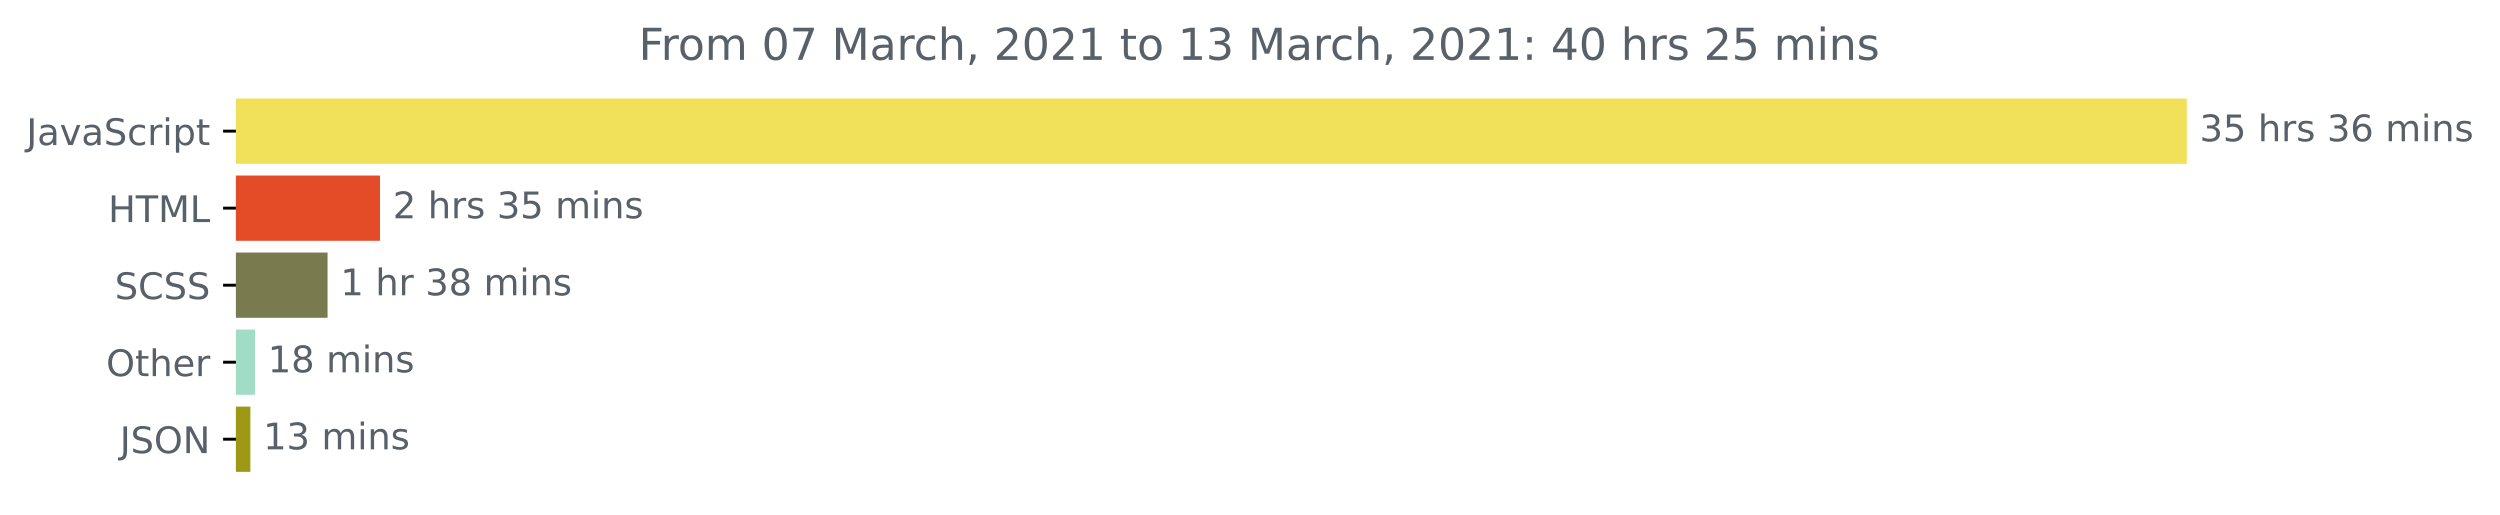
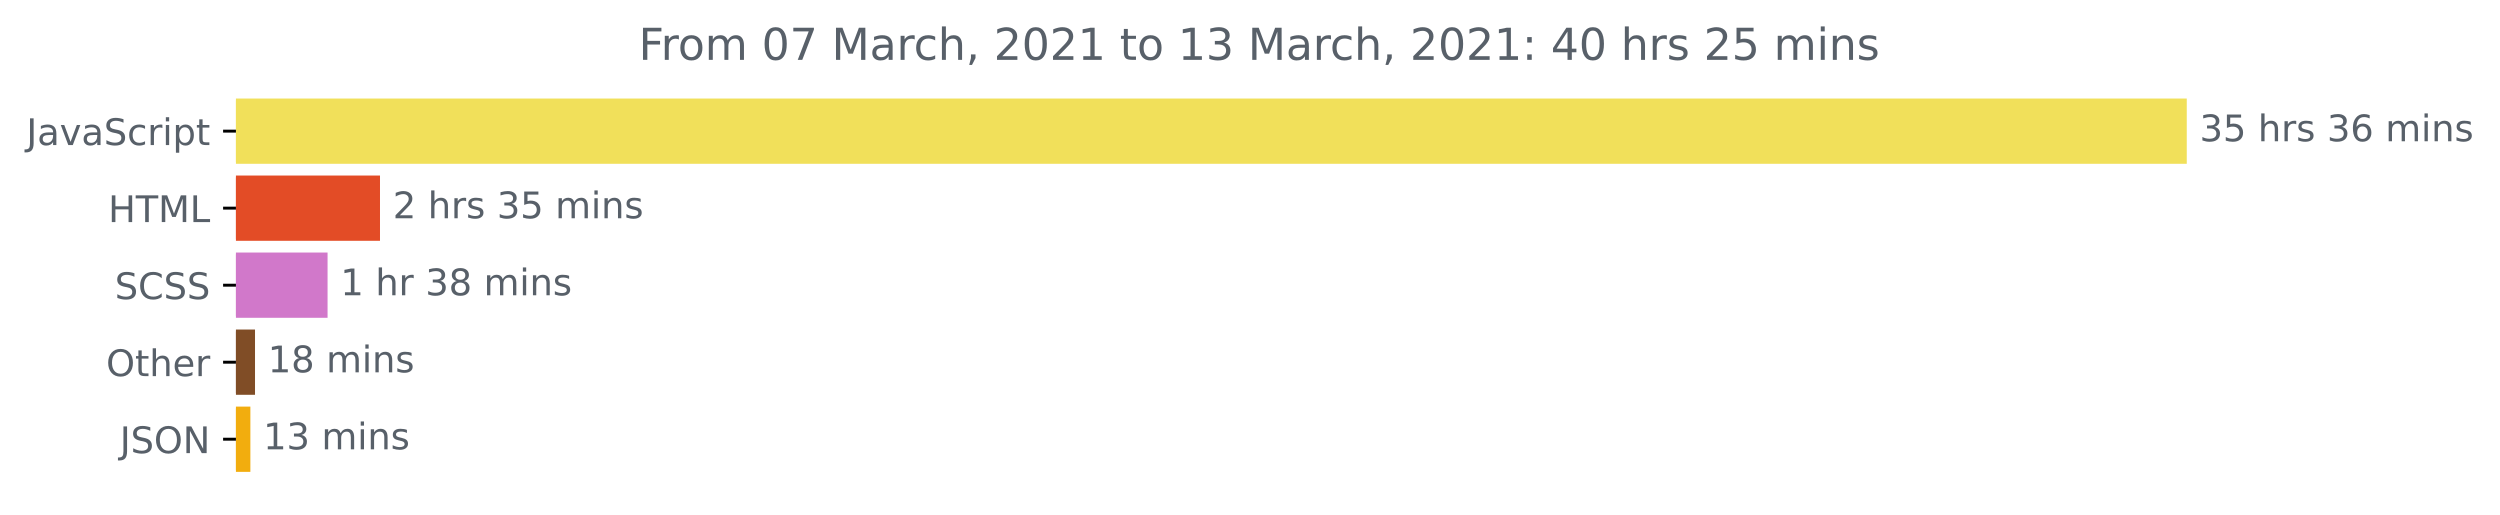
<svg xmlns="http://www.w3.org/2000/svg" xmlns:xlink="http://www.w3.org/1999/xlink" height="140.398pt" version="1.1" viewBox="0 0 681.666 140.398" width="681.666pt">
  <defs>
    <style type="text/css">*{stroke-linecap:butt;stroke-linejoin:round;}</style>
  </defs>
  <g id="figure_1">
    <g id="patch_1">
      <path d="M -0 140.398  L 681.666 140.398  L 681.666 0  L -0 0  z " style="fill:none;" />
    </g>
    <g id="axes_1">
      <g id="patch_2">
-         <path clip-path="url(#p2f522ac9ae)" d="M 64.33 27.358  L 595.758 27.358  L 595.758 44.158  L 64.33 44.158  z " style="fill:#f1e05a;stroke:#f1e05a;stroke-linejoin:miter;" />
+         <path clip-path="url(#p3b46e5d4c1)" d="M 64.33 27.358  L 595.758 27.358  L 595.758 44.158  L 64.33 44.158  z " style="fill:#f1e05a;stroke:#f1e05a;stroke-linejoin:miter;" />
      </g>
      <g id="patch_3">
-         <path clip-path="url(#p2f522ac9ae)" d="M 64.33 48.358  L 103.112 48.358  L 103.112 65.158  L 64.33 65.158  z " style="fill:#e34c26;stroke:#e34c26;stroke-linejoin:miter;" />
+         <path clip-path="url(#p3b46e5d4c1)" d="M 64.33 48.358  L 103.112 48.358  L 103.112 65.158  L 64.33 65.158  z " style="fill:#e34c26;stroke:#e34c26;stroke-linejoin:miter;" />
      </g>
      <g id="patch_4">
-         <path clip-path="url(#p2f522ac9ae)" d="M 64.33 69.358  L 88.817 69.358  L 88.817 86.158  L 64.33 86.158  z " style="fill:#7a7a4f;stroke:#7a7a4f;stroke-linejoin:miter;" />
+         <path clip-path="url(#p3b46e5d4c1)" d="M 64.33 69.358  L 88.817 69.358  L 88.817 86.158  L 64.33 86.158  z " style="fill:#d178ca;stroke:#d178ca;stroke-linejoin:miter;" />
      </g>
      <g id="patch_5">
-         <path clip-path="url(#p2f522ac9ae)" d="M 64.33 90.358  L 69.034 90.358  L 69.034 107.158  L 64.33 107.158  z " style="fill:#a1dcc5;stroke:#a1dcc5;stroke-linejoin:miter;" />
+         <path clip-path="url(#p3b46e5d4c1)" d="M 64.33 90.358  L 69.034 90.358  L 69.034 107.158  L 64.33 107.158  z " style="fill:#804d26;stroke:#804d26;stroke-linejoin:miter;" />
      </g>
      <g id="patch_6">
-         <path clip-path="url(#p2f522ac9ae)" d="M 64.33 111.358  L 67.768 111.358  L 67.768 128.158  L 64.33 128.158  z " style="fill:#9d9915;stroke:#9d9915;stroke-linejoin:miter;" />
+         <path clip-path="url(#p3b46e5d4c1)" d="M 64.33 111.358  L 67.768 111.358  L 67.768 128.158  L 64.33 128.158  z " style="fill:#f2ad0e;stroke:#f2ad0e;stroke-linejoin:miter;" />
      </g>
      <g id="matplotlib.axis_1" />
      <g id="matplotlib.axis_2">
        <g id="ytick_1">
          <g id="line2d_1">
            <defs>
-               <path d="M 0 0  L -3.5 0  " id="m813b03d96d" style="stroke:#000000;stroke-width:0.8;" />
+               <path d="M 0 0  L -3.5 0  " id="m633b7e84e7" style="stroke:#000000;stroke-width:0.8;" />
            </defs>
            <g>
-               <use style="stroke:#000000;stroke-width:0.8;" x="64.33" xlink:href="#m813b03d96d" y="35.758" />
+               <use style="stroke:#000000;stroke-width:0.8;" x="64.33" xlink:href="#m633b7e84e7" y="35.758" />
            </g>
          </g>
          <g id="text_1">
            <g style="fill:#586069;" transform="translate(7.2 39.55734)scale(0.1 -0.1)">
              <defs>
                <path d="M 9.812 72.906  L 19.672 72.906  L 19.672 5.078  Q 19.672 -8.109 14.672 -14.062  Q 9.672 -20.016 -1.422 -20.016  L -5.172 -20.016  L -5.172 -11.719  L -2.094 -11.719  Q 4.438 -11.719 7.125 -8.047  Q 9.812 -4.391 9.812 5.078  z " id="DejaVuSans-74" />
                <path d="M 34.281 27.484  Q 23.391 27.484 19.188 25  Q 14.984 22.516 14.984 16.5  Q 14.984 11.719 18.141 8.906  Q 21.297 6.109 26.703 6.109  Q 34.188 6.109 38.703 11.406  Q 43.219 16.703 43.219 25.484  L 43.219 27.484  z M 52.203 31.203  L 52.203 0  L 43.219 0  L 43.219 8.297  Q 40.141 3.328 35.547 0.953  Q 30.953 -1.422 24.312 -1.422  Q 15.922 -1.422 10.953 3.297  Q 6 8.016 6 15.922  Q 6 25.141 12.172 29.828  Q 18.359 34.516 30.609 34.516  L 43.219 34.516  L 43.219 35.406  Q 43.219 41.609 39.141 45  Q 35.062 48.391 27.688 48.391  Q 23 48.391 18.547 47.266  Q 14.109 46.141 10.016 43.891  L 10.016 52.203  Q 14.938 54.109 19.578 55.047  Q 24.219 56 28.609 56  Q 40.484 56 46.344 49.844  Q 52.203 43.703 52.203 31.203  z " id="DejaVuSans-97" />
                <path d="M 2.984 54.688  L 12.5 54.688  L 29.594 8.797  L 46.688 54.688  L 56.203 54.688  L 35.688 0  L 23.484 0  z " id="DejaVuSans-118" />
                <path d="M 53.516 70.516  L 53.516 60.891  Q 47.906 63.578 42.922 64.891  Q 37.938 66.219 33.297 66.219  Q 25.25 66.219 20.875 63.094  Q 16.5 59.969 16.5 54.203  Q 16.5 49.359 19.406 46.891  Q 22.312 44.438 30.422 42.922  L 36.375 41.703  Q 47.406 39.594 52.656 34.297  Q 57.906 29 57.906 20.125  Q 57.906 9.516 50.797 4.047  Q 43.703 -1.422 29.984 -1.422  Q 24.812 -1.422 18.969 -0.25  Q 13.141 0.922 6.891 3.219  L 6.891 13.375  Q 12.891 10.016 18.656 8.297  Q 24.422 6.594 29.984 6.594  Q 38.422 6.594 43.016 9.906  Q 47.609 13.234 47.609 19.391  Q 47.609 24.75 44.312 27.781  Q 41.016 30.812 33.5 32.328  L 27.484 33.5  Q 16.453 35.688 11.516 40.375  Q 6.594 45.062 6.594 53.422  Q 6.594 63.094 13.406 68.656  Q 20.219 74.219 32.172 74.219  Q 37.312 74.219 42.625 73.281  Q 47.953 72.359 53.516 70.516  z " id="DejaVuSans-83" />
                <path d="M 48.781 52.594  L 48.781 44.188  Q 44.969 46.297 41.141 47.344  Q 37.312 48.391 33.406 48.391  Q 24.656 48.391 19.812 42.844  Q 14.984 37.312 14.984 27.297  Q 14.984 17.281 19.812 11.734  Q 24.656 6.203 33.406 6.203  Q 37.312 6.203 41.141 7.25  Q 44.969 8.297 48.781 10.406  L 48.781 2.094  Q 45.016 0.344 40.984 -0.531  Q 36.969 -1.422 32.422 -1.422  Q 20.062 -1.422 12.781 6.344  Q 5.516 14.109 5.516 27.297  Q 5.516 40.672 12.859 48.328  Q 20.219 56 33.016 56  Q 37.156 56 41.109 55.141  Q 45.062 54.297 48.781 52.594  z " id="DejaVuSans-99" />
                <path d="M 41.109 46.297  Q 39.594 47.172 37.812 47.578  Q 36.031 48 33.891 48  Q 26.266 48 22.188 43.047  Q 18.109 38.094 18.109 28.812  L 18.109 0  L 9.078 0  L 9.078 54.688  L 18.109 54.688  L 18.109 46.188  Q 20.953 51.172 25.484 53.578  Q 30.031 56 36.531 56  Q 37.453 56 38.578 55.875  Q 39.703 55.766 41.062 55.516  z " id="DejaVuSans-114" />
                <path d="M 9.422 54.688  L 18.406 54.688  L 18.406 0  L 9.422 0  z M 9.422 75.984  L 18.406 75.984  L 18.406 64.594  L 9.422 64.594  z " id="DejaVuSans-105" />
                <path d="M 18.109 8.203  L 18.109 -20.797  L 9.078 -20.797  L 9.078 54.688  L 18.109 54.688  L 18.109 46.391  Q 20.953 51.266 25.266 53.625  Q 29.594 56 35.594 56  Q 45.562 56 51.781 48.094  Q 58.016 40.188 58.016 27.297  Q 58.016 14.406 51.781 6.484  Q 45.562 -1.422 35.594 -1.422  Q 29.594 -1.422 25.266 0.953  Q 20.953 3.328 18.109 8.203  z M 48.688 27.297  Q 48.688 37.203 44.609 42.844  Q 40.531 48.484 33.406 48.484  Q 26.266 48.484 22.188 42.844  Q 18.109 37.203 18.109 27.297  Q 18.109 17.391 22.188 11.75  Q 26.266 6.109 33.406 6.109  Q 40.531 6.109 44.609 11.75  Q 48.688 17.391 48.688 27.297  z " id="DejaVuSans-112" />
                <path d="M 18.312 70.219  L 18.312 54.688  L 36.812 54.688  L 36.812 47.703  L 18.312 47.703  L 18.312 18.016  Q 18.312 11.328 20.141 9.422  Q 21.969 7.516 27.594 7.516  L 36.812 7.516  L 36.812 0  L 27.594 0  Q 17.188 0 13.234 3.875  Q 9.281 7.766 9.281 18.016  L 9.281 47.703  L 2.688 47.703  L 2.688 54.688  L 9.281 54.688  L 9.281 70.219  z " id="DejaVuSans-116" />
              </defs>
              <use xlink:href="#DejaVuSans-74" />
              <use x="29.492" xlink:href="#DejaVuSans-97" />
              <use x="90.771" xlink:href="#DejaVuSans-118" />
              <use x="149.951" xlink:href="#DejaVuSans-97" />
              <use x="211.23" xlink:href="#DejaVuSans-83" />
              <use x="274.707" xlink:href="#DejaVuSans-99" />
              <use x="329.688" xlink:href="#DejaVuSans-114" />
              <use x="370.801" xlink:href="#DejaVuSans-105" />
              <use x="398.584" xlink:href="#DejaVuSans-112" />
              <use x="462.061" xlink:href="#DejaVuSans-116" />
            </g>
          </g>
        </g>
        <g id="ytick_2">
          <g id="line2d_2">
            <g>
-               <use style="stroke:#000000;stroke-width:0.8;" x="64.33" xlink:href="#m813b03d96d" y="56.758" />
+               <use style="stroke:#000000;stroke-width:0.8;" x="64.33" xlink:href="#m633b7e84e7" y="56.758" />
            </g>
          </g>
          <g id="text_2">
            <g style="fill:#586069;" transform="translate(29.50156 60.55734)scale(0.1 -0.1)">
              <defs>
                <path d="M 9.812 72.906  L 19.672 72.906  L 19.672 43.016  L 55.516 43.016  L 55.516 72.906  L 65.375 72.906  L 65.375 0  L 55.516 0  L 55.516 34.719  L 19.672 34.719  L 19.672 0  L 9.812 0  z " id="DejaVuSans-72" />
                <path d="M -0.297 72.906  L 61.375 72.906  L 61.375 64.594  L 35.5 64.594  L 35.5 0  L 25.594 0  L 25.594 64.594  L -0.297 64.594  z " id="DejaVuSans-84" />
                <path d="M 9.812 72.906  L 24.516 72.906  L 43.109 23.297  L 61.812 72.906  L 76.516 72.906  L 76.516 0  L 66.891 0  L 66.891 64.016  L 48.094 14.016  L 38.188 14.016  L 19.391 64.016  L 19.391 0  L 9.812 0  z " id="DejaVuSans-77" />
                <path d="M 9.812 72.906  L 19.672 72.906  L 19.672 8.297  L 55.172 8.297  L 55.172 0  L 9.812 0  z " id="DejaVuSans-76" />
              </defs>
              <use xlink:href="#DejaVuSans-72" />
              <use x="75.195" xlink:href="#DejaVuSans-84" />
              <use x="136.279" xlink:href="#DejaVuSans-77" />
              <use x="222.559" xlink:href="#DejaVuSans-76" />
            </g>
          </g>
        </g>
        <g id="ytick_3">
          <g id="line2d_3">
            <g>
-               <use style="stroke:#000000;stroke-width:0.8;" x="64.33" xlink:href="#m813b03d96d" y="77.758" />
+               <use style="stroke:#000000;stroke-width:0.8;" x="64.33" xlink:href="#m633b7e84e7" y="77.758" />
            </g>
          </g>
          <g id="text_3">
            <g style="fill:#586069;" transform="translate(31.30156 81.55734)scale(0.1 -0.1)">
              <defs>
                <path d="M 64.406 67.281  L 64.406 56.891  Q 59.422 61.531 53.781 63.812  Q 48.141 66.109 41.797 66.109  Q 29.297 66.109 22.656 58.469  Q 16.016 50.828 16.016 36.375  Q 16.016 21.969 22.656 14.328  Q 29.297 6.688 41.797 6.688  Q 48.141 6.688 53.781 8.984  Q 59.422 11.281 64.406 15.922  L 64.406 5.609  Q 59.234 2.094 53.438 0.328  Q 47.656 -1.422 41.219 -1.422  Q 24.656 -1.422 15.125 8.703  Q 5.609 18.844 5.609 36.375  Q 5.609 53.953 15.125 64.078  Q 24.656 74.219 41.219 74.219  Q 47.75 74.219 53.531 72.484  Q 59.328 70.75 64.406 67.281  z " id="DejaVuSans-67" />
              </defs>
              <use xlink:href="#DejaVuSans-83" />
              <use x="63.477" xlink:href="#DejaVuSans-67" />
              <use x="133.301" xlink:href="#DejaVuSans-83" />
              <use x="196.777" xlink:href="#DejaVuSans-83" />
            </g>
          </g>
        </g>
        <g id="ytick_4">
          <g id="line2d_4">
            <g>
-               <use style="stroke:#000000;stroke-width:0.8;" x="64.33" xlink:href="#m813b03d96d" y="98.758" />
+               <use style="stroke:#000000;stroke-width:0.8;" x="64.33" xlink:href="#m633b7e84e7" y="98.758" />
            </g>
          </g>
          <g id="text_4">
            <g style="fill:#586069;" transform="translate(28.93594 102.5573)scale(0.1 -0.1)">
              <defs>
                <path d="M 39.406 66.219  Q 28.656 66.219 22.328 58.203  Q 16.016 50.203 16.016 36.375  Q 16.016 22.609 22.328 14.594  Q 28.656 6.594 39.406 6.594  Q 50.141 6.594 56.422 14.594  Q 62.703 22.609 62.703 36.375  Q 62.703 50.203 56.422 58.203  Q 50.141 66.219 39.406 66.219  z M 39.406 74.219  Q 54.734 74.219 63.906 63.938  Q 73.094 53.656 73.094 36.375  Q 73.094 19.141 63.906 8.859  Q 54.734 -1.422 39.406 -1.422  Q 24.031 -1.422 14.812 8.828  Q 5.609 19.094 5.609 36.375  Q 5.609 53.656 14.812 63.938  Q 24.031 74.219 39.406 74.219  z " id="DejaVuSans-79" />
                <path d="M 54.891 33.016  L 54.891 0  L 45.906 0  L 45.906 32.719  Q 45.906 40.484 42.875 44.328  Q 39.844 48.188 33.797 48.188  Q 26.516 48.188 22.312 43.547  Q 18.109 38.922 18.109 30.906  L 18.109 0  L 9.078 0  L 9.078 75.984  L 18.109 75.984  L 18.109 46.188  Q 21.344 51.125 25.703 53.562  Q 30.078 56 35.797 56  Q 45.219 56 50.047 50.172  Q 54.891 44.344 54.891 33.016  z " id="DejaVuSans-104" />
                <path d="M 56.203 29.594  L 56.203 25.203  L 14.891 25.203  Q 15.484 15.922 20.484 11.062  Q 25.484 6.203 34.422 6.203  Q 39.594 6.203 44.453 7.469  Q 49.312 8.734 54.109 11.281  L 54.109 2.781  Q 49.266 0.734 44.188 -0.344  Q 39.109 -1.422 33.891 -1.422  Q 20.797 -1.422 13.156 6.188  Q 5.516 13.812 5.516 26.812  Q 5.516 40.234 12.766 48.109  Q 20.016 56 32.328 56  Q 43.359 56 49.781 48.891  Q 56.203 41.797 56.203 29.594  z M 47.219 32.234  Q 47.125 39.594 43.094 43.984  Q 39.062 48.391 32.422 48.391  Q 24.906 48.391 20.391 44.141  Q 15.875 39.891 15.188 32.172  z " id="DejaVuSans-101" />
              </defs>
              <use xlink:href="#DejaVuSans-79" />
              <use x="78.711" xlink:href="#DejaVuSans-116" />
              <use x="117.92" xlink:href="#DejaVuSans-104" />
              <use x="181.299" xlink:href="#DejaVuSans-101" />
              <use x="242.822" xlink:href="#DejaVuSans-114" />
            </g>
          </g>
        </g>
        <g id="ytick_5">
          <g id="line2d_5">
            <g>
-               <use style="stroke:#000000;stroke-width:0.8;" x="64.33" xlink:href="#m813b03d96d" y="119.758" />
+               <use style="stroke:#000000;stroke-width:0.8;" x="64.33" xlink:href="#m633b7e84e7" y="119.758" />
            </g>
          </g>
          <g id="text_5">
            <g style="fill:#586069;" transform="translate(32.67813 123.5573)scale(0.1 -0.1)">
              <defs>
                <path d="M 9.812 72.906  L 23.094 72.906  L 55.422 11.922  L 55.422 72.906  L 64.984 72.906  L 64.984 0  L 51.703 0  L 19.391 60.984  L 19.391 0  L 9.812 0  z " id="DejaVuSans-78" />
              </defs>
              <use xlink:href="#DejaVuSans-74" />
              <use x="29.492" xlink:href="#DejaVuSans-83" />
              <use x="92.969" xlink:href="#DejaVuSans-79" />
              <use x="171.68" xlink:href="#DejaVuSans-78" />
            </g>
          </g>
        </g>
      </g>
      <g id="text_6">
        <g style="fill:#586069;" transform="translate(599.7583 38.5175)scale(0.1 -0.1)">
          <defs>
            <path d="M 40.578 39.312  Q 47.656 37.797 51.625 33  Q 55.609 28.219 55.609 21.188  Q 55.609 10.406 48.188 4.484  Q 40.766 -1.422 27.094 -1.422  Q 22.516 -1.422 17.656 -0.516  Q 12.797 0.391 7.625 2.203  L 7.625 11.719  Q 11.719 9.328 16.594 8.109  Q 21.484 6.891 26.812 6.891  Q 36.078 6.891 40.938 10.547  Q 45.797 14.203 45.797 21.188  Q 45.797 27.641 41.281 31.266  Q 36.766 34.906 28.719 34.906  L 20.219 34.906  L 20.219 43.016  L 29.109 43.016  Q 36.375 43.016 40.234 45.922  Q 44.094 48.828 44.094 54.297  Q 44.094 59.906 40.109 62.906  Q 36.141 65.922 28.719 65.922  Q 24.656 65.922 20.016 65.031  Q 15.375 64.156 9.812 62.312  L 9.812 71.094  Q 15.438 72.656 20.344 73.438  Q 25.25 74.219 29.594 74.219  Q 40.828 74.219 47.359 69.109  Q 53.906 64.016 53.906 55.328  Q 53.906 49.266 50.438 45.094  Q 46.969 40.922 40.578 39.312  z " id="DejaVuSans-51" />
            <path d="M 10.797 72.906  L 49.516 72.906  L 49.516 64.594  L 19.828 64.594  L 19.828 46.734  Q 21.969 47.469 24.109 47.828  Q 26.266 48.188 28.422 48.188  Q 40.625 48.188 47.75 41.5  Q 54.891 34.812 54.891 23.391  Q 54.891 11.625 47.562 5.094  Q 40.234 -1.422 26.906 -1.422  Q 22.312 -1.422 17.547 -0.641  Q 12.797 0.141 7.719 1.703  L 7.719 11.625  Q 12.109 9.234 16.797 8.062  Q 21.484 6.891 26.703 6.891  Q 35.156 6.891 40.078 11.328  Q 45.016 15.766 45.016 23.391  Q 45.016 31 40.078 35.438  Q 35.156 39.891 26.703 39.891  Q 22.75 39.891 18.812 39.016  Q 14.891 38.141 10.797 36.281  z " id="DejaVuSans-53" />
            <path id="DejaVuSans-32" />
            <path d="M 44.281 53.078  L 44.281 44.578  Q 40.484 46.531 36.375 47.5  Q 32.281 48.484 27.875 48.484  Q 21.188 48.484 17.844 46.438  Q 14.5 44.391 14.5 40.281  Q 14.5 37.156 16.891 35.375  Q 19.281 33.594 26.516 31.984  L 29.594 31.297  Q 39.156 29.25 43.188 25.516  Q 47.219 21.781 47.219 15.094  Q 47.219 7.469 41.188 3.016  Q 35.156 -1.422 24.609 -1.422  Q 20.219 -1.422 15.453 -0.562  Q 10.688 0.297 5.422 2  L 5.422 11.281  Q 10.406 8.688 15.234 7.391  Q 20.062 6.109 24.812 6.109  Q 31.156 6.109 34.562 8.281  Q 37.984 10.453 37.984 14.406  Q 37.984 18.062 35.516 20.016  Q 33.062 21.969 24.703 23.781  L 21.578 24.516  Q 13.234 26.266 9.516 29.906  Q 5.812 33.547 5.812 39.891  Q 5.812 47.609 11.281 51.797  Q 16.75 56 26.812 56  Q 31.781 56 36.172 55.266  Q 40.578 54.547 44.281 53.078  z " id="DejaVuSans-115" />
            <path d="M 33.016 40.375  Q 26.375 40.375 22.484 35.828  Q 18.609 31.297 18.609 23.391  Q 18.609 15.531 22.484 10.953  Q 26.375 6.391 33.016 6.391  Q 39.656 6.391 43.531 10.953  Q 47.406 15.531 47.406 23.391  Q 47.406 31.297 43.531 35.828  Q 39.656 40.375 33.016 40.375  z M 52.594 71.297  L 52.594 62.312  Q 48.875 64.062 45.094 64.984  Q 41.312 65.922 37.594 65.922  Q 27.828 65.922 22.672 59.328  Q 17.531 52.734 16.797 39.406  Q 19.672 43.656 24.016 45.922  Q 28.375 48.188 33.594 48.188  Q 44.578 48.188 50.953 41.516  Q 57.328 34.859 57.328 23.391  Q 57.328 12.156 50.688 5.359  Q 44.047 -1.422 33.016 -1.422  Q 20.359 -1.422 13.672 8.266  Q 6.984 17.969 6.984 36.375  Q 6.984 53.656 15.188 63.938  Q 23.391 74.219 37.203 74.219  Q 40.922 74.219 44.703 73.484  Q 48.484 72.75 52.594 71.297  z " id="DejaVuSans-54" />
            <path d="M 52 44.188  Q 55.375 50.25 60.062 53.125  Q 64.75 56 71.094 56  Q 79.641 56 84.281 50.016  Q 88.922 44.047 88.922 33.016  L 88.922 0  L 79.891 0  L 79.891 32.719  Q 79.891 40.578 77.094 44.375  Q 74.312 48.188 68.609 48.188  Q 61.625 48.188 57.562 43.547  Q 53.516 38.922 53.516 30.906  L 53.516 0  L 44.484 0  L 44.484 32.719  Q 44.484 40.625 41.703 44.406  Q 38.922 48.188 33.109 48.188  Q 26.219 48.188 22.156 43.531  Q 18.109 38.875 18.109 30.906  L 18.109 0  L 9.078 0  L 9.078 54.688  L 18.109 54.688  L 18.109 46.188  Q 21.188 51.219 25.484 53.609  Q 29.781 56 35.688 56  Q 41.656 56 45.828 52.969  Q 50 49.953 52 44.188  z " id="DejaVuSans-109" />
            <path d="M 54.891 33.016  L 54.891 0  L 45.906 0  L 45.906 32.719  Q 45.906 40.484 42.875 44.328  Q 39.844 48.188 33.797 48.188  Q 26.516 48.188 22.312 43.547  Q 18.109 38.922 18.109 30.906  L 18.109 0  L 9.078 0  L 9.078 54.688  L 18.109 54.688  L 18.109 46.188  Q 21.344 51.125 25.703 53.562  Q 30.078 56 35.797 56  Q 45.219 56 50.047 50.172  Q 54.891 44.344 54.891 33.016  z " id="DejaVuSans-110" />
          </defs>
          <use xlink:href="#DejaVuSans-51" />
          <use x="63.623" xlink:href="#DejaVuSans-53" />
          <use x="127.246" xlink:href="#DejaVuSans-32" />
          <use x="159.033" xlink:href="#DejaVuSans-104" />
          <use x="222.412" xlink:href="#DejaVuSans-114" />
          <use x="263.525" xlink:href="#DejaVuSans-115" />
          <use x="315.625" xlink:href="#DejaVuSans-32" />
          <use x="347.412" xlink:href="#DejaVuSans-51" />
          <use x="411.035" xlink:href="#DejaVuSans-54" />
          <use x="474.658" xlink:href="#DejaVuSans-32" />
          <use x="506.445" xlink:href="#DejaVuSans-109" />
          <use x="603.857" xlink:href="#DejaVuSans-105" />
          <use x="631.641" xlink:href="#DejaVuSans-110" />
          <use x="695.02" xlink:href="#DejaVuSans-115" />
        </g>
      </g>
      <g id="text_7">
        <g style="fill:#586069;" transform="translate(107.1117 59.5175)scale(0.1 -0.1)">
          <defs>
            <path d="M 19.188 8.297  L 53.609 8.297  L 53.609 0  L 7.328 0  L 7.328 8.297  Q 12.938 14.109 22.625 23.891  Q 32.328 33.688 34.812 36.531  Q 39.547 41.844 41.422 45.531  Q 43.312 49.219 43.312 52.781  Q 43.312 58.594 39.234 62.25  Q 35.156 65.922 28.609 65.922  Q 23.969 65.922 18.812 64.312  Q 13.672 62.703 7.812 59.422  L 7.812 69.391  Q 13.766 71.781 18.938 73  Q 24.125 74.219 28.422 74.219  Q 39.75 74.219 46.484 68.547  Q 53.219 62.891 53.219 53.422  Q 53.219 48.922 51.531 44.891  Q 49.859 40.875 45.406 35.406  Q 44.188 33.984 37.641 27.219  Q 31.109 20.453 19.188 8.297  z " id="DejaVuSans-50" />
          </defs>
          <use xlink:href="#DejaVuSans-50" />
          <use x="63.623" xlink:href="#DejaVuSans-32" />
          <use x="95.41" xlink:href="#DejaVuSans-104" />
          <use x="158.789" xlink:href="#DejaVuSans-114" />
          <use x="199.902" xlink:href="#DejaVuSans-115" />
          <use x="252.002" xlink:href="#DejaVuSans-32" />
          <use x="283.789" xlink:href="#DejaVuSans-51" />
          <use x="347.412" xlink:href="#DejaVuSans-53" />
          <use x="411.035" xlink:href="#DejaVuSans-32" />
          <use x="442.822" xlink:href="#DejaVuSans-109" />
          <use x="540.234" xlink:href="#DejaVuSans-105" />
          <use x="568.018" xlink:href="#DejaVuSans-110" />
          <use x="631.396" xlink:href="#DejaVuSans-115" />
        </g>
      </g>
      <g id="text_8">
        <g style="fill:#586069;" transform="translate(92.81726 80.5175)scale(0.1 -0.1)">
          <defs>
            <path d="M 12.406 8.297  L 28.516 8.297  L 28.516 63.922  L 10.984 60.406  L 10.984 69.391  L 28.422 72.906  L 38.281 72.906  L 38.281 8.297  L 54.391 8.297  L 54.391 0  L 12.406 0  z " id="DejaVuSans-49" />
            <path d="M 31.781 34.625  Q 24.75 34.625 20.719 30.859  Q 16.703 27.094 16.703 20.516  Q 16.703 13.922 20.719 10.156  Q 24.75 6.391 31.781 6.391  Q 38.812 6.391 42.859 10.172  Q 46.922 13.969 46.922 20.516  Q 46.922 27.094 42.891 30.859  Q 38.875 34.625 31.781 34.625  z M 21.922 38.812  Q 15.578 40.375 12.031 44.719  Q 8.5 49.078 8.5 55.328  Q 8.5 64.062 14.719 69.141  Q 20.953 74.219 31.781 74.219  Q 42.672 74.219 48.875 69.141  Q 55.078 64.062 55.078 55.328  Q 55.078 49.078 51.531 44.719  Q 48 40.375 41.703 38.812  Q 48.828 37.156 52.797 32.312  Q 56.781 27.484 56.781 20.516  Q 56.781 9.906 50.312 4.234  Q 43.844 -1.422 31.781 -1.422  Q 19.734 -1.422 13.25 4.234  Q 6.781 9.906 6.781 20.516  Q 6.781 27.484 10.781 32.312  Q 14.797 37.156 21.922 38.812  z M 18.312 54.391  Q 18.312 48.734 21.844 45.562  Q 25.391 42.391 31.781 42.391  Q 38.141 42.391 41.719 45.562  Q 45.312 48.734 45.312 54.391  Q 45.312 60.062 41.719 63.234  Q 38.141 66.406 31.781 66.406  Q 25.391 66.406 21.844 63.234  Q 18.312 60.062 18.312 54.391  z " id="DejaVuSans-56" />
          </defs>
          <use xlink:href="#DejaVuSans-49" />
          <use x="63.623" xlink:href="#DejaVuSans-32" />
          <use x="95.41" xlink:href="#DejaVuSans-104" />
          <use x="158.789" xlink:href="#DejaVuSans-114" />
          <use x="199.902" xlink:href="#DejaVuSans-32" />
          <use x="231.689" xlink:href="#DejaVuSans-51" />
          <use x="295.312" xlink:href="#DejaVuSans-56" />
          <use x="358.936" xlink:href="#DejaVuSans-32" />
          <use x="390.723" xlink:href="#DejaVuSans-109" />
          <use x="488.135" xlink:href="#DejaVuSans-105" />
          <use x="515.918" xlink:href="#DejaVuSans-110" />
          <use x="579.297" xlink:href="#DejaVuSans-115" />
        </g>
      </g>
      <g id="text_9">
        <g style="fill:#586069;" transform="translate(73.0342 101.5175)scale(0.1 -0.1)">
          <use xlink:href="#DejaVuSans-49" />
          <use x="63.623" xlink:href="#DejaVuSans-56" />
          <use x="127.246" xlink:href="#DejaVuSans-32" />
          <use x="159.033" xlink:href="#DejaVuSans-109" />
          <use x="256.445" xlink:href="#DejaVuSans-105" />
          <use x="284.229" xlink:href="#DejaVuSans-110" />
          <use x="347.607" xlink:href="#DejaVuSans-115" />
        </g>
      </g>
      <g id="text_10">
        <g style="fill:#586069;" transform="translate(71.7676 122.5175)scale(0.1 -0.1)">
          <use xlink:href="#DejaVuSans-49" />
          <use x="63.623" xlink:href="#DejaVuSans-51" />
          <use x="127.246" xlink:href="#DejaVuSans-32" />
          <use x="159.033" xlink:href="#DejaVuSans-109" />
          <use x="256.445" xlink:href="#DejaVuSans-105" />
          <use x="284.229" xlink:href="#DejaVuSans-110" />
          <use x="347.607" xlink:href="#DejaVuSans-115" />
        </g>
      </g>
      <g id="text_11">
        <g style="fill:#586069;" transform="translate(174.1447 16.31812)scale(0.12 -0.12)">
          <defs>
            <path d="M 9.812 72.906  L 51.703 72.906  L 51.703 64.594  L 19.672 64.594  L 19.672 43.109  L 48.578 43.109  L 48.578 34.812  L 19.672 34.812  L 19.672 0  L 9.812 0  z " id="DejaVuSans-70" />
            <path d="M 30.609 48.391  Q 23.391 48.391 19.188 42.75  Q 14.984 37.109 14.984 27.297  Q 14.984 17.484 19.156 11.844  Q 23.344 6.203 30.609 6.203  Q 37.797 6.203 41.984 11.859  Q 46.188 17.531 46.188 27.297  Q 46.188 37.016 41.984 42.703  Q 37.797 48.391 30.609 48.391  z M 30.609 56  Q 42.328 56 49.016 48.375  Q 55.719 40.766 55.719 27.297  Q 55.719 13.875 49.016 6.219  Q 42.328 -1.422 30.609 -1.422  Q 18.844 -1.422 12.172 6.219  Q 5.516 13.875 5.516 27.297  Q 5.516 40.766 12.172 48.375  Q 18.844 56 30.609 56  z " id="DejaVuSans-111" />
            <path d="M 31.781 66.406  Q 24.172 66.406 20.328 58.906  Q 16.5 51.422 16.5 36.375  Q 16.5 21.391 20.328 13.891  Q 24.172 6.391 31.781 6.391  Q 39.453 6.391 43.281 13.891  Q 47.125 21.391 47.125 36.375  Q 47.125 51.422 43.281 58.906  Q 39.453 66.406 31.781 66.406  z M 31.781 74.219  Q 44.047 74.219 50.516 64.516  Q 56.984 54.828 56.984 36.375  Q 56.984 17.969 50.516 8.266  Q 44.047 -1.422 31.781 -1.422  Q 19.531 -1.422 13.062 8.266  Q 6.594 17.969 6.594 36.375  Q 6.594 54.828 13.062 64.516  Q 19.531 74.219 31.781 74.219  z " id="DejaVuSans-48" />
            <path d="M 8.203 72.906  L 55.078 72.906  L 55.078 68.703  L 28.609 0  L 18.312 0  L 43.219 64.594  L 8.203 64.594  z " id="DejaVuSans-55" />
            <path d="M 11.719 12.406  L 22.016 12.406  L 22.016 4  L 14.016 -11.625  L 7.719 -11.625  L 11.719 4  z " id="DejaVuSans-44" />
            <path d="M 11.719 12.406  L 22.016 12.406  L 22.016 0  L 11.719 0  z M 11.719 51.703  L 22.016 51.703  L 22.016 39.312  L 11.719 39.312  z " id="DejaVuSans-58" />
            <path d="M 37.797 64.312  L 12.891 25.391  L 37.797 25.391  z M 35.203 72.906  L 47.609 72.906  L 47.609 25.391  L 58.016 25.391  L 58.016 17.188  L 47.609 17.188  L 47.609 0  L 37.797 0  L 37.797 17.188  L 4.891 17.188  L 4.891 26.703  z " id="DejaVuSans-52" />
          </defs>
          <use xlink:href="#DejaVuSans-70" />
          <use x="50.27" xlink:href="#DejaVuSans-114" />
          <use x="89.133" xlink:href="#DejaVuSans-111" />
          <use x="150.314" xlink:href="#DejaVuSans-109" />
          <use x="247.727" xlink:href="#DejaVuSans-32" />
          <use x="279.514" xlink:href="#DejaVuSans-48" />
          <use x="343.137" xlink:href="#DejaVuSans-55" />
          <use x="406.76" xlink:href="#DejaVuSans-32" />
          <use x="438.547" xlink:href="#DejaVuSans-77" />
          <use x="524.826" xlink:href="#DejaVuSans-97" />
          <use x="586.105" xlink:href="#DejaVuSans-114" />
          <use x="624.969" xlink:href="#DejaVuSans-99" />
          <use x="679.949" xlink:href="#DejaVuSans-104" />
          <use x="743.328" xlink:href="#DejaVuSans-44" />
          <use x="775.115" xlink:href="#DejaVuSans-32" />
          <use x="806.902" xlink:href="#DejaVuSans-50" />
          <use x="870.525" xlink:href="#DejaVuSans-48" />
          <use x="934.148" xlink:href="#DejaVuSans-50" />
          <use x="997.771" xlink:href="#DejaVuSans-49" />
          <use x="1061.395" xlink:href="#DejaVuSans-32" />
          <use x="1093.182" xlink:href="#DejaVuSans-116" />
          <use x="1132.391" xlink:href="#DejaVuSans-111" />
          <use x="1193.572" xlink:href="#DejaVuSans-32" />
          <use x="1225.359" xlink:href="#DejaVuSans-49" />
          <use x="1288.982" xlink:href="#DejaVuSans-51" />
          <use x="1352.605" xlink:href="#DejaVuSans-32" />
          <use x="1384.393" xlink:href="#DejaVuSans-77" />
          <use x="1470.672" xlink:href="#DejaVuSans-97" />
          <use x="1531.951" xlink:href="#DejaVuSans-114" />
          <use x="1570.814" xlink:href="#DejaVuSans-99" />
          <use x="1625.795" xlink:href="#DejaVuSans-104" />
          <use x="1689.174" xlink:href="#DejaVuSans-44" />
          <use x="1720.961" xlink:href="#DejaVuSans-32" />
          <use x="1752.748" xlink:href="#DejaVuSans-50" />
          <use x="1816.371" xlink:href="#DejaVuSans-48" />
          <use x="1879.994" xlink:href="#DejaVuSans-50" />
          <use x="1943.617" xlink:href="#DejaVuSans-49" />
          <use x="2007.24" xlink:href="#DejaVuSans-58" />
          <use x="2040.932" xlink:href="#DejaVuSans-32" />
          <use x="2072.719" xlink:href="#DejaVuSans-52" />
          <use x="2136.342" xlink:href="#DejaVuSans-48" />
          <use x="2199.965" xlink:href="#DejaVuSans-32" />
          <use x="2231.752" xlink:href="#DejaVuSans-104" />
          <use x="2295.131" xlink:href="#DejaVuSans-114" />
          <use x="2336.244" xlink:href="#DejaVuSans-115" />
          <use x="2388.344" xlink:href="#DejaVuSans-32" />
          <use x="2420.131" xlink:href="#DejaVuSans-50" />
          <use x="2483.754" xlink:href="#DejaVuSans-53" />
          <use x="2547.377" xlink:href="#DejaVuSans-32" />
          <use x="2579.164" xlink:href="#DejaVuSans-109" />
          <use x="2676.576" xlink:href="#DejaVuSans-105" />
          <use x="2704.359" xlink:href="#DejaVuSans-110" />
          <use x="2767.738" xlink:href="#DejaVuSans-115" />
        </g>
      </g>
    </g>
  </g>
  <defs>
-     <clipPath id="p2f522ac9ae">
+     <clipPath id="p3b46e5d4c1">
      <rect height="110.88" width="558" x="64.33" y="22.318" />
    </clipPath>
  </defs>
</svg>
